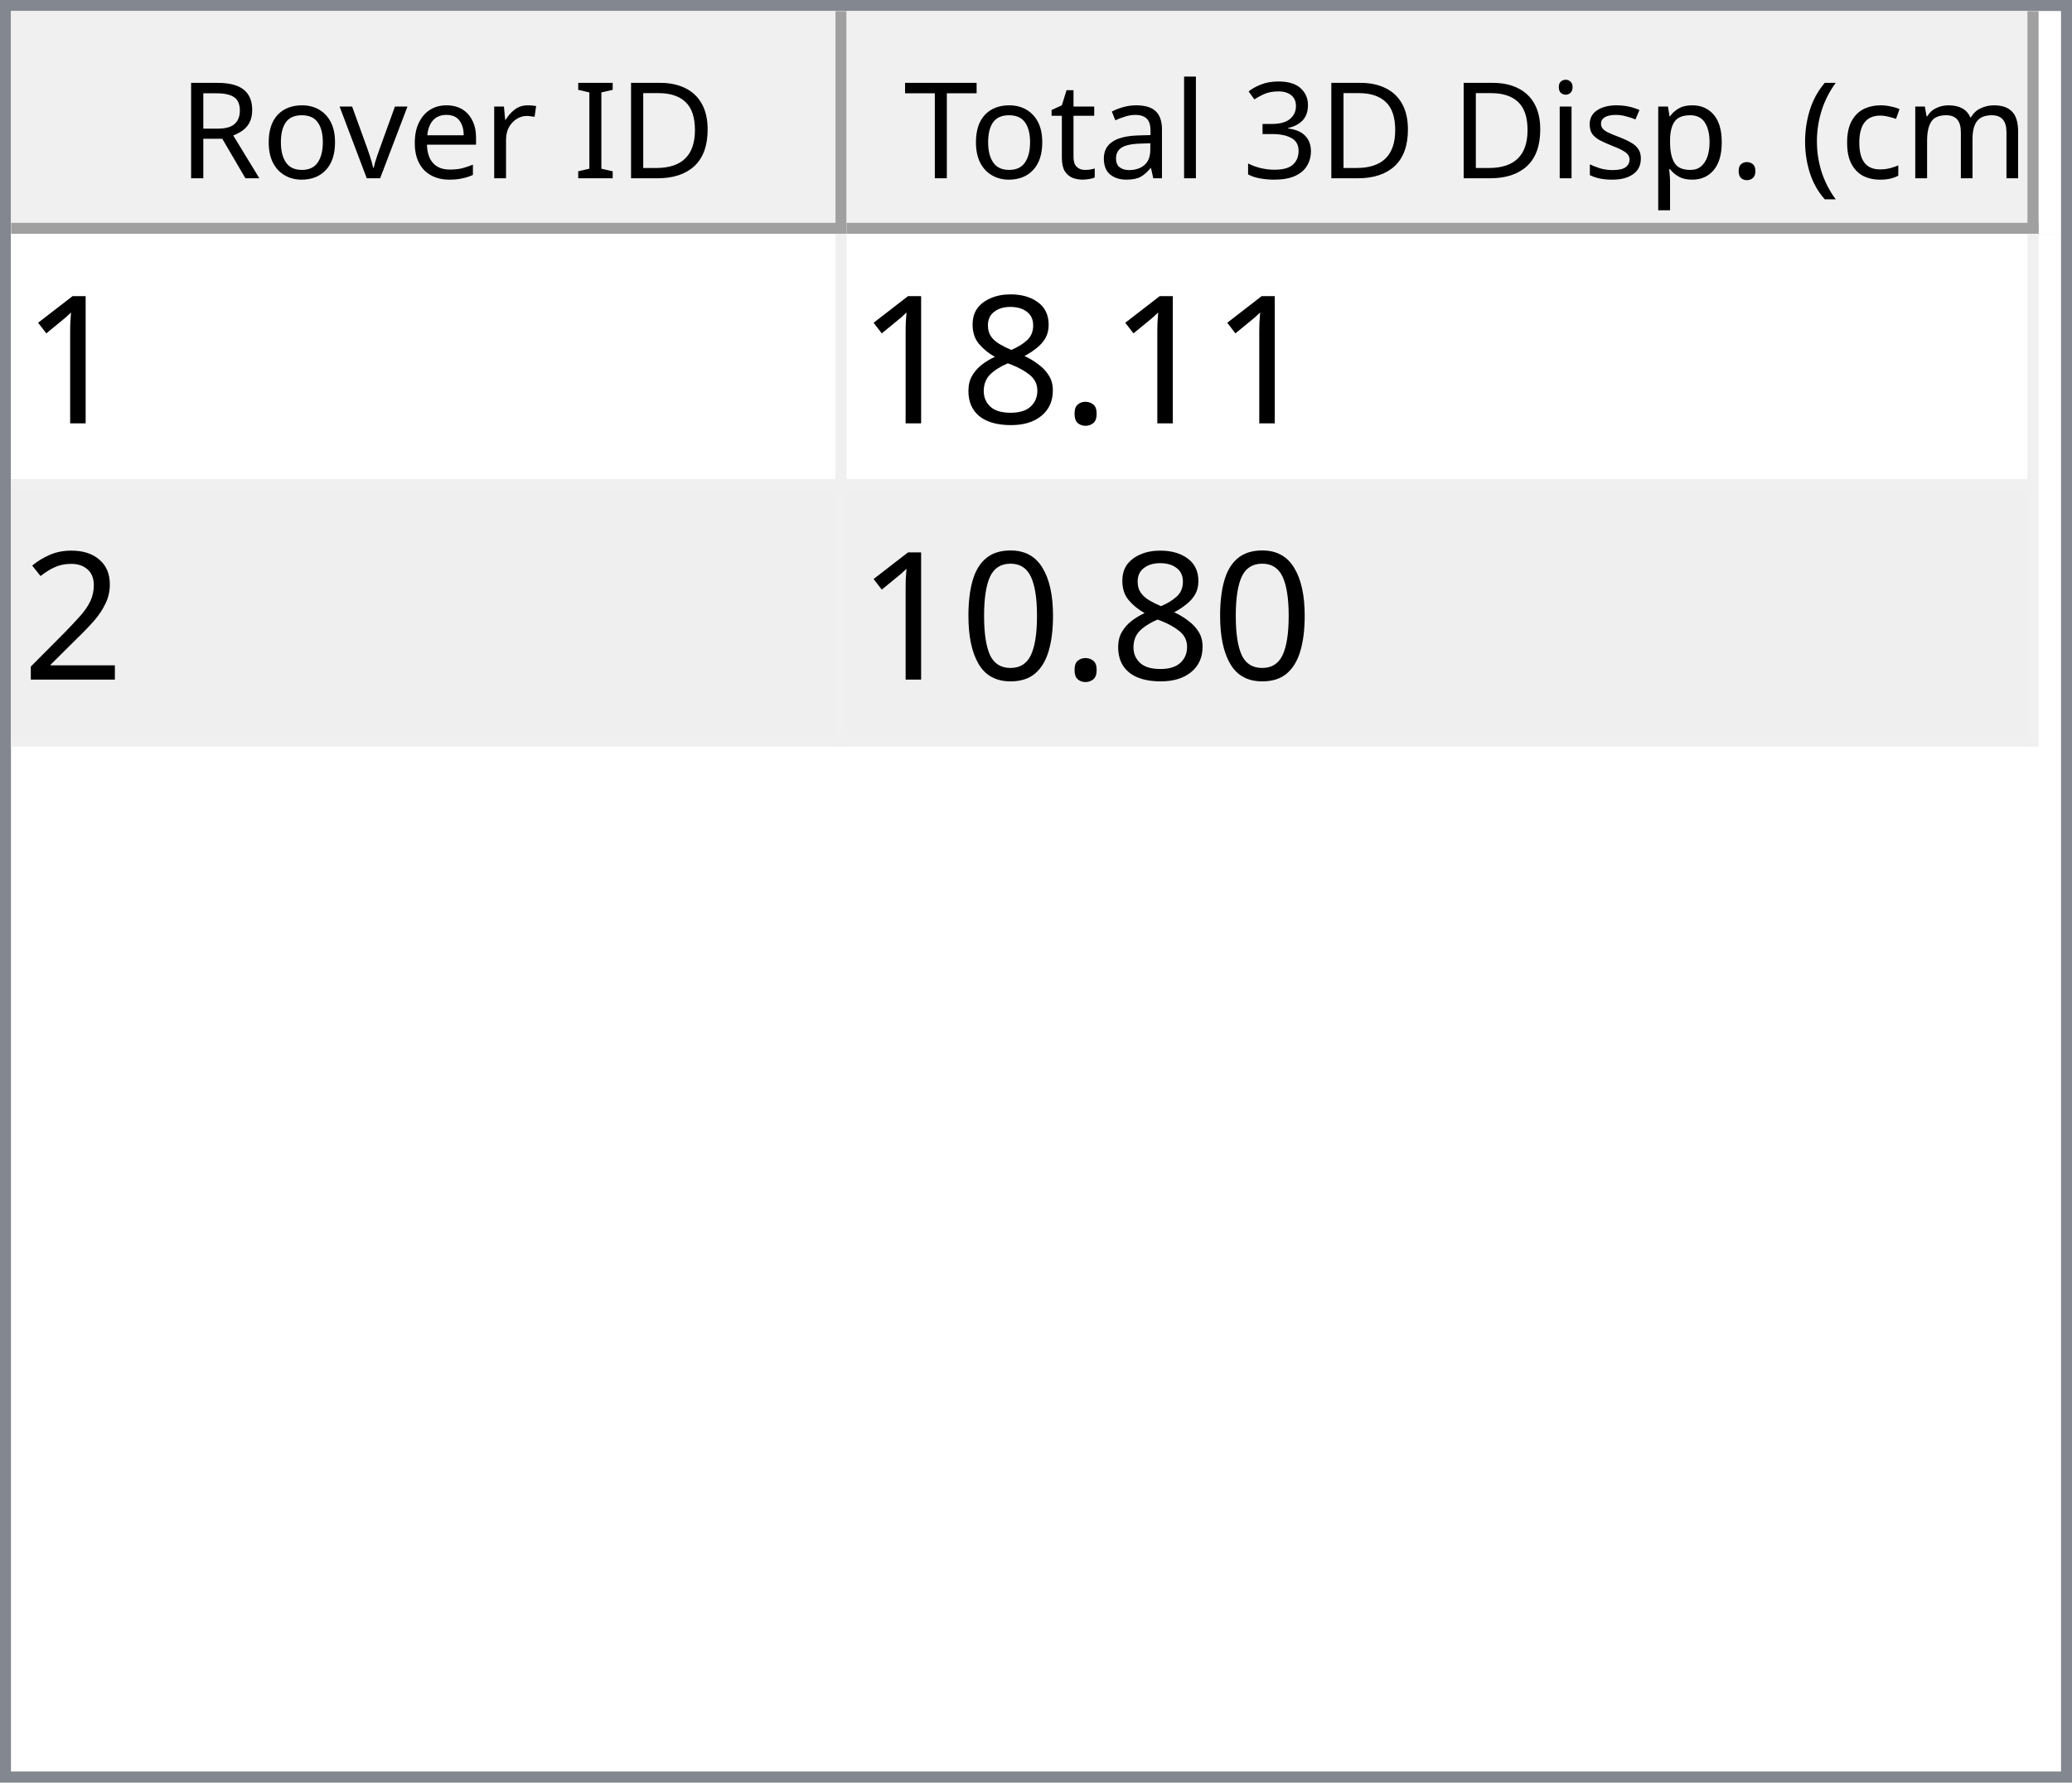
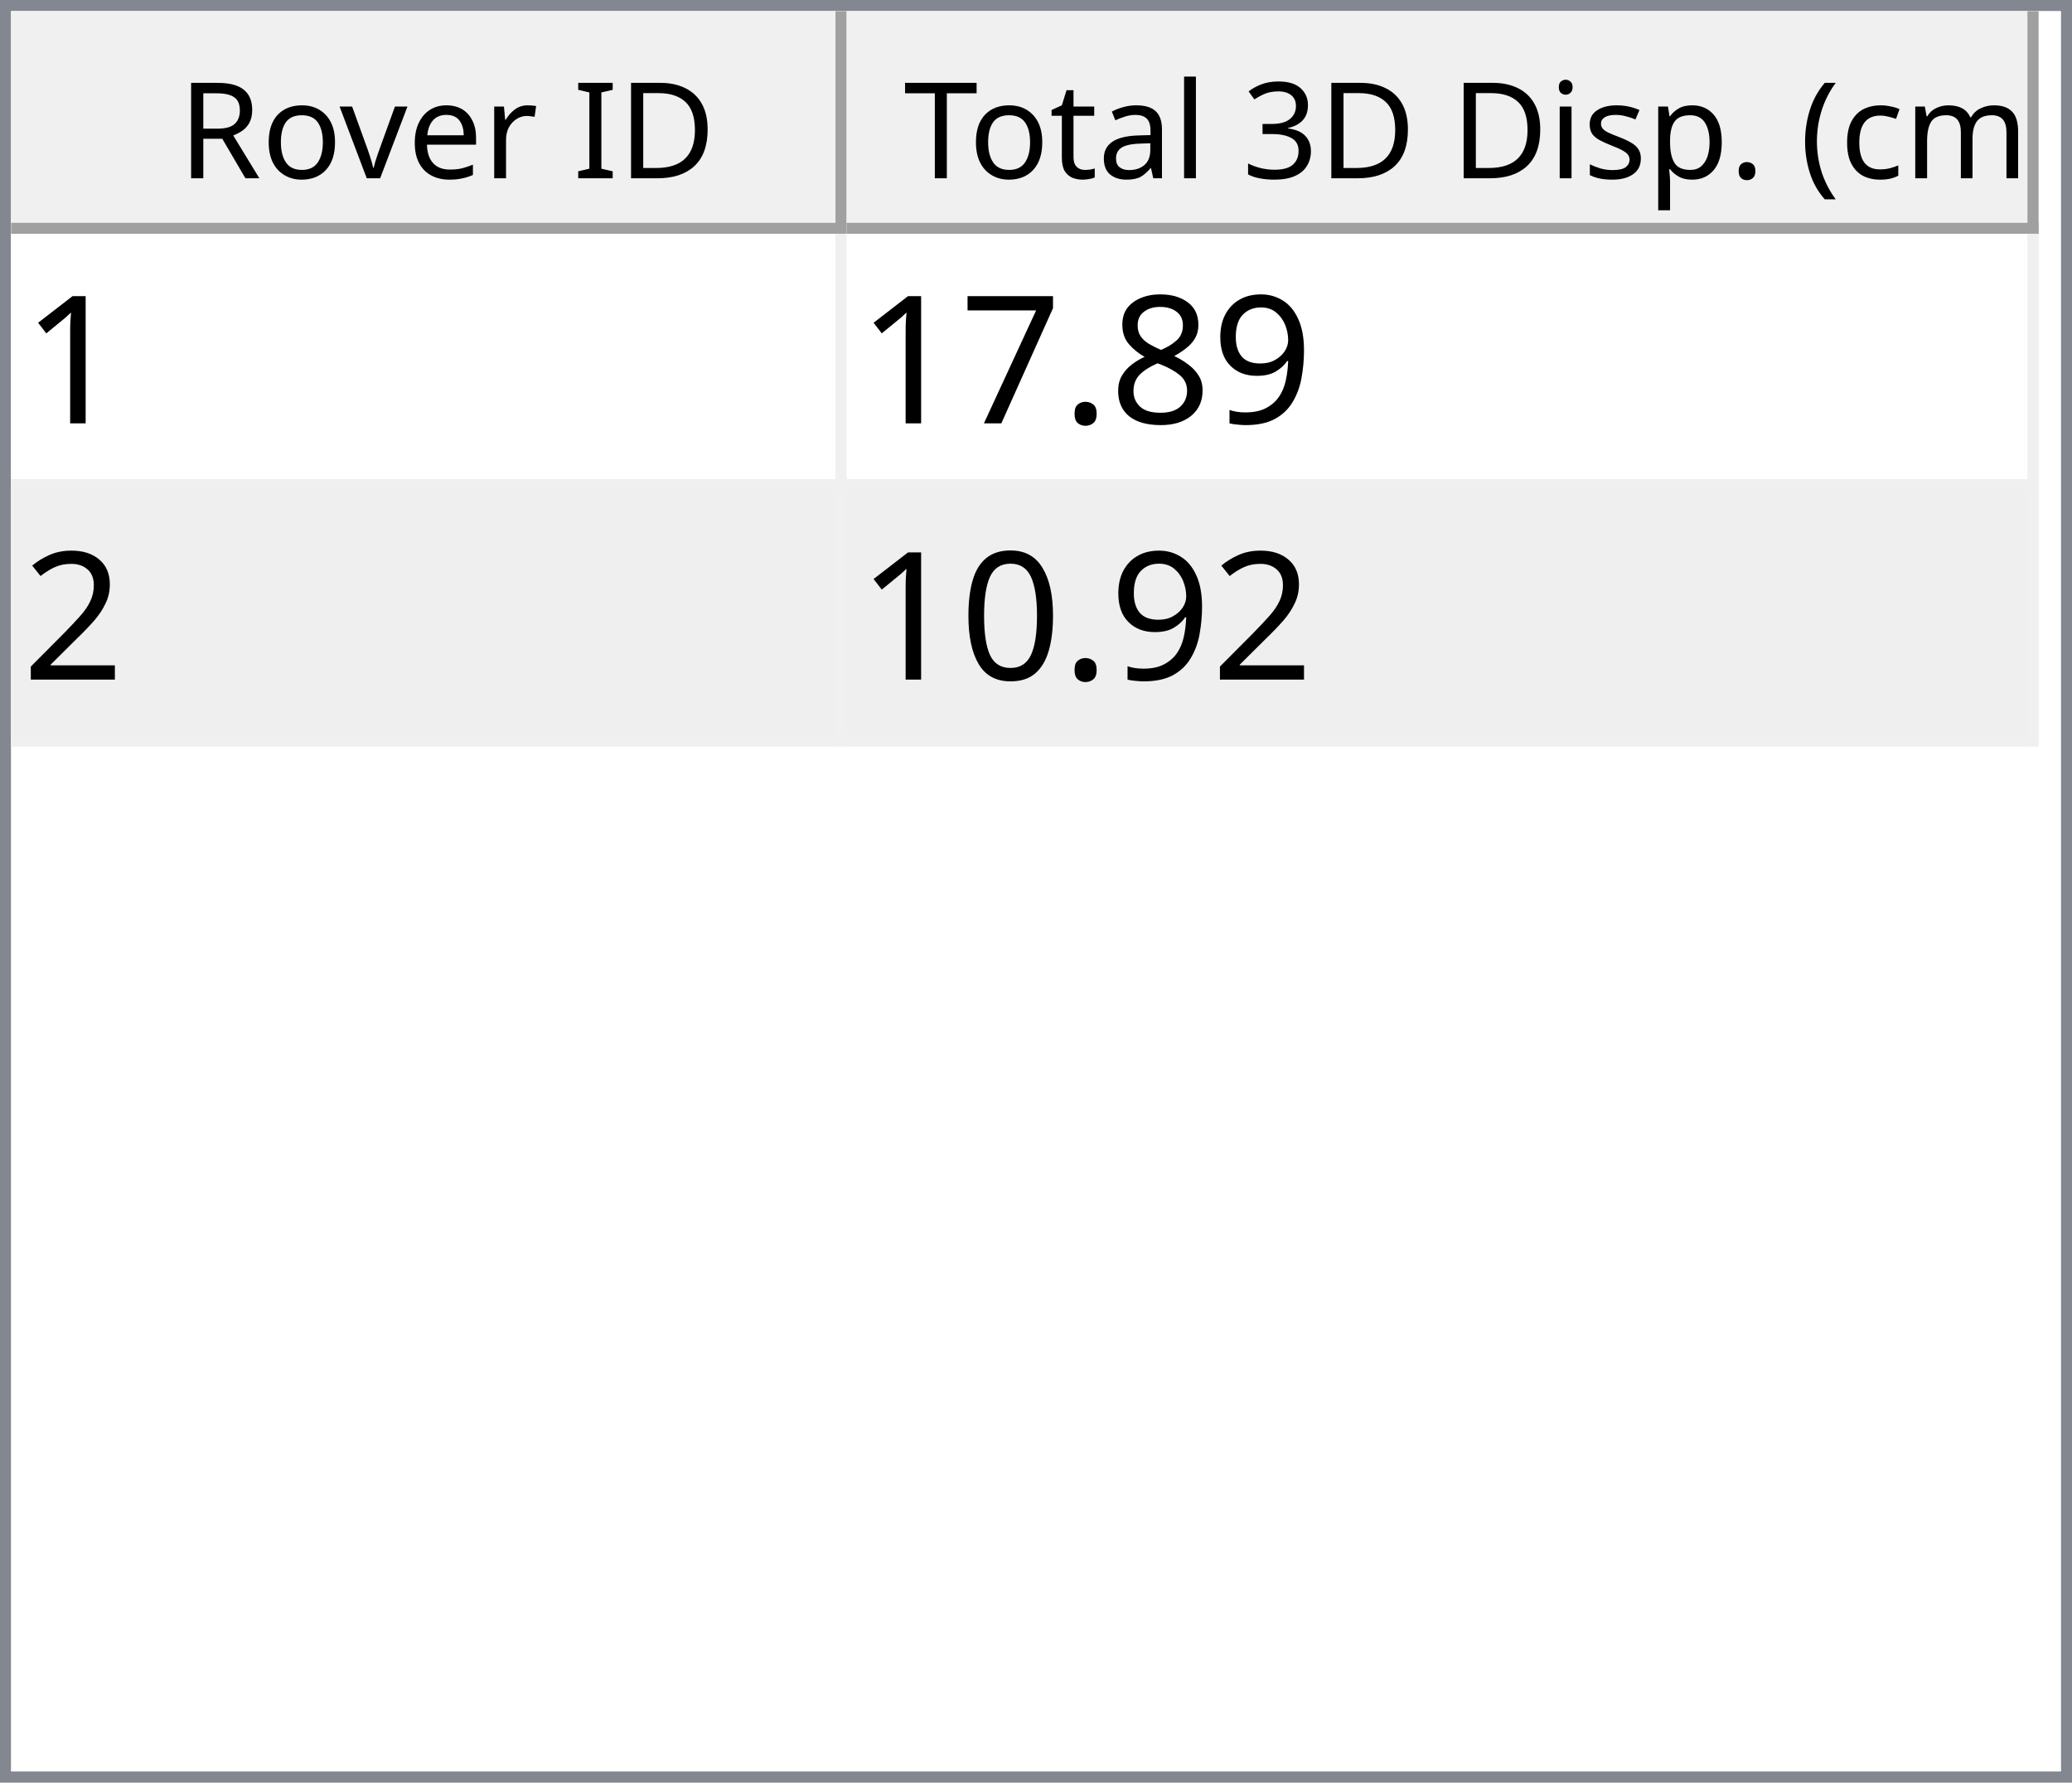
<svg xmlns="http://www.w3.org/2000/svg" style="fill-opacity:1; color-rendering:auto; color-interpolation:auto; text-rendering:auto; stroke:black; stroke-linecap:square; stroke-miterlimit:10; shape-rendering:auto; stroke-opacity:1; fill:black; stroke-dasharray:none; font-weight:normal; stroke-width:1; font-family:'Dialog'; font-style:normal; stroke-linejoin:miter; font-size:12px; stroke-dashoffset:0; image-rendering:auto;" width="186" height="160">
  <defs id="genericDefs" />
  <g>
    <defs id="defs1">
      <clipPath clipPathUnits="userSpaceOnUse" id="clipPath1">
        <path d="M0 0 L186 0 L186 160 L0 160 L0 0 Z" />
      </clipPath>
      <clipPath clipPathUnits="userSpaceOnUse" id="clipPath2">
        <path d="M0 0 L0 160 L186 160 L186 0 Z" />
      </clipPath>
      <clipPath clipPathUnits="userSpaceOnUse" id="clipPath3">
        <path d="M0 0 L0 20 L184 20 L184 0 Z" />
      </clipPath>
      <clipPath clipPathUnits="userSpaceOnUse" id="clipPath4">
        <path d="M0 0 L0 20 L75 20 L75 0 Z" />
      </clipPath>
      <clipPath clipPathUnits="userSpaceOnUse" id="clipPath5">
        <path d="M1 1 L1 19 L74 19 L74 1 Z" />
      </clipPath>
      <clipPath clipPathUnits="userSpaceOnUse" id="clipPath6">
        <path d="M0 0 L0 18 L73 18 L73 0 Z" />
      </clipPath>
      <clipPath clipPathUnits="userSpaceOnUse" id="clipPath7">
        <path d="M-0.5 -0.5 L-0.5 19.5 L74.5 19.5 L74.5 -0.5 Z" />
      </clipPath>
      <clipPath clipPathUnits="userSpaceOnUse" id="clipPath8">
        <path d="M0 0 L0 20 L107 20 L107 0 Z" />
      </clipPath>
      <clipPath clipPathUnits="userSpaceOnUse" id="clipPath9">
        <path d="M1 1 L1 19 L106 19 L106 1 Z" />
      </clipPath>
      <clipPath clipPathUnits="userSpaceOnUse" id="clipPath10">
        <path d="M0 0 L0 18 L105 18 L105 0 Z" />
      </clipPath>
      <clipPath clipPathUnits="userSpaceOnUse" id="clipPath11">
        <path d="M-0.5 -0.5 L-0.5 19.5 L106.5 19.5 L106.5 -0.5 Z" />
      </clipPath>
      <clipPath clipPathUnits="userSpaceOnUse" id="clipPath12">
        <path d="M0 0 L0 138 L184 138 L184 0 Z" />
      </clipPath>
      <clipPath clipPathUnits="userSpaceOnUse" id="clipPath13">
        <path d="M0 0 L0 46 L182 46 L182 0 Z" />
      </clipPath>
      <clipPath clipPathUnits="userSpaceOnUse" id="clipPath14">
        <path d="M-0.5 -0.5 L-0.5 45.5 L181.5 45.5 L181.5 -0.5 Z" />
      </clipPath>
      <clipPath clipPathUnits="userSpaceOnUse" id="clipPath15">
        <path d="M0 0 L0 22 L74 22 L74 0 Z" />
      </clipPath>
      <clipPath clipPathUnits="userSpaceOnUse" id="clipPath16">
        <path d="M0 0 L0 22 L106 22 L106 0 Z" />
      </clipPath>
      <font horiz-adv-x="64.551" id="font1">
        <font-face ascent="107.91" descent="25.098" units-per-em="100" style="font-style:normal; font-family:Segoe UI; font-weight:normal;" />
        <missing-glyph horiz-adv-x="64.551" d="M8.109 0 L8.109 68.266 L56.453 68.266 L56.453 0 L8.109 0 ZM15.328 7.234 L49.219 7.234 L49.219 61.031 L15.328 61.031 L15.328 7.234 Z" />
        <glyph unicode="D" horiz-adv-x="70.117" d="M9.188 0 L9.188 70.016 L28.516 70.016 Q65.531 70.016 65.531 35.891 Q65.531 19.672 55.25 9.836 Q44.969 0 27.734 0 L9.188 0 ZM17.391 62.594 L17.391 7.422 L27.828 7.422 Q41.609 7.422 49.273 14.797 Q56.938 22.172 56.938 35.688 Q56.938 62.594 28.328 62.594 L17.391 62.594 Z" />
        <glyph unicode="I" horiz-adv-x="26.611" d="M17.391 0 L9.188 0 L9.188 70.016 L17.391 70.016 L17.391 0 Z" />
        <glyph unicode=" " horiz-adv-x="27.393" d="" />
        <glyph unicode="r" horiz-adv-x="34.766" d="M34.188 41.891 Q32.078 43.5 28.125 43.5 Q23 43.5 19.555 38.672 Q16.109 33.844 16.109 25.484 L16.109 0 L8.109 0 L8.109 50 L16.109 50 L16.109 39.703 L16.312 39.703 Q18.016 44.969 21.531 47.922 Q25.047 50.875 29.391 50.875 Q32.516 50.875 34.188 50.203 L34.188 41.891 Z" />
        <glyph unicode="e" horiz-adv-x="52.295" d="M48.297 23 L12.984 23 Q13.188 14.656 17.484 10.109 Q21.781 5.562 29.297 5.562 Q37.75 5.562 44.828 11.141 L44.828 3.609 Q38.234 -1.172 27.391 -1.172 Q16.797 -1.172 10.742 5.641 Q4.688 12.453 4.688 24.812 Q4.688 36.469 11.305 43.82 Q17.922 51.172 27.734 51.172 Q37.547 51.172 42.922 44.828 Q48.297 38.484 48.297 27.203 L48.297 23 ZM40.094 29.781 Q40.047 36.719 36.75 40.578 Q33.453 44.438 27.594 44.438 Q21.922 44.438 17.969 40.383 Q14.016 36.328 13.094 29.781 L40.094 29.781 Z" />
        <glyph unicode="v" horiz-adv-x="47.9" d="M47.406 50 L27.484 0 L19.625 0 L0.688 50 L9.469 50 L22.172 13.672 Q23.578 9.672 23.922 6.688 L24.125 6.688 Q24.609 10.453 25.688 13.484 L38.969 50 L47.406 50 Z" />
        <glyph unicode="o" horiz-adv-x="58.594" d="M29 -1.172 Q17.922 -1.172 11.305 5.836 Q4.688 12.844 4.688 24.422 Q4.688 37.016 11.57 44.094 Q18.453 51.172 30.172 51.172 Q41.359 51.172 47.633 44.289 Q53.906 37.406 53.906 25.203 Q53.906 13.234 47.141 6.031 Q40.375 -1.172 29 -1.172 ZM29.594 44.438 Q21.875 44.438 17.383 39.188 Q12.891 33.938 12.891 24.703 Q12.891 15.828 17.43 10.695 Q21.969 5.562 29.594 5.562 Q37.359 5.562 41.531 10.594 Q45.703 15.625 45.703 24.906 Q45.703 34.281 41.531 39.359 Q37.359 44.438 29.594 44.438 Z" />
        <glyph unicode="R" horiz-adv-x="59.814" d="M59.375 0 L49.609 0 L37.891 19.625 Q36.281 22.359 34.766 24.289 Q33.25 26.219 31.664 27.438 Q30.078 28.656 28.25 29.219 Q26.422 29.781 24.125 29.781 L17.391 29.781 L17.391 0 L9.188 0 L9.188 70.016 L30.078 70.016 Q34.672 70.016 38.555 68.867 Q42.438 67.719 45.289 65.375 Q48.141 63.031 49.758 59.547 Q51.375 56.062 51.375 51.375 Q51.375 47.703 50.273 44.656 Q49.172 41.609 47.148 39.211 Q45.125 36.812 42.266 35.133 Q39.406 33.453 35.844 32.516 L35.844 32.328 Q37.594 31.547 38.891 30.547 Q40.188 29.547 41.359 28.18 Q42.531 26.812 43.68 25.078 Q44.828 23.344 46.234 21.047 L59.375 0 ZM17.391 62.594 L17.391 37.203 L28.516 37.203 Q31.594 37.203 34.203 38.133 Q36.812 39.062 38.719 40.797 Q40.625 42.531 41.703 45.047 Q42.781 47.562 42.781 50.688 Q42.781 56.297 39.141 59.445 Q35.5 62.594 28.609 62.594 L17.391 62.594 Z" />
        <glyph unicode=")" horiz-adv-x="30.176" d="M8.297 -15.922 L1.172 -15.922 Q16.406 2.344 16.406 26.812 Q16.406 51.469 1.078 70.016 L8.297 70.016 Q23.531 52.156 23.531 26.703 Q23.531 1.375 8.297 -15.922 Z" />
        <glyph unicode="m" horiz-adv-x="86.133" d="M79.109 0 L71.094 0 L71.094 28.719 Q71.094 37.016 68.531 40.727 Q65.969 44.438 59.906 44.438 Q54.781 44.438 51.195 39.75 Q47.609 35.062 47.609 28.516 L47.609 0 L39.594 0 L39.594 29.688 Q39.594 44.438 28.219 44.438 Q22.953 44.438 19.531 40.016 Q16.109 35.594 16.109 28.516 L16.109 0 L8.109 0 L8.109 50 L16.109 50 L16.109 42.094 L16.312 42.094 Q21.625 51.172 31.844 51.172 Q36.969 51.172 40.773 48.312 Q44.578 45.453 46 40.828 Q51.562 51.172 62.594 51.172 Q79.109 51.172 79.109 30.812 L79.109 0 Z" />
        <glyph unicode="c" horiz-adv-x="46.191" d="M42.188 2.297 Q36.422 -1.172 28.516 -1.172 Q17.828 -1.172 11.258 5.789 Q4.688 12.75 4.688 23.828 Q4.688 36.188 11.766 43.68 Q18.844 51.172 30.672 51.172 Q37.25 51.172 42.281 48.734 L42.281 40.531 Q36.719 44.438 30.375 44.438 Q22.703 44.438 17.797 38.945 Q12.891 33.453 12.891 24.516 Q12.891 15.719 17.508 10.641 Q22.125 5.562 29.891 5.562 Q36.422 5.562 42.188 9.906 L42.188 2.297 Z" />
        <glyph unicode="(" horiz-adv-x="30.176" d="M29.109 -15.922 L21.969 -15.922 Q6.844 1.375 6.844 26.703 Q6.844 52.156 21.969 70.016 L29.203 70.016 Q13.875 51.469 13.875 26.812 Q13.875 2.344 29.109 -15.922 Z" />
        <glyph unicode="." horiz-adv-x="21.68" d="M10.891 -1.078 Q8.641 -1.078 7.055 0.539 Q5.469 2.156 5.469 4.391 Q5.469 6.641 7.055 8.273 Q8.641 9.906 10.891 9.906 Q13.188 9.906 14.797 8.273 Q16.406 6.641 16.406 4.391 Q16.406 2.156 14.797 0.539 Q13.188 -1.078 10.891 -1.078 Z" />
        <glyph unicode="p" horiz-adv-x="58.789" d="M16.312 7.234 L16.109 7.234 L16.109 -23 L8.109 -23 L8.109 50 L16.109 50 L16.109 41.219 L16.312 41.219 Q22.219 51.172 33.594 51.172 Q43.266 51.172 48.688 44.461 Q54.109 37.75 54.109 26.469 Q54.109 13.922 48 6.375 Q41.891 -1.172 31.297 -1.172 Q21.578 -1.172 16.312 7.234 ZM16.109 27.391 L16.109 20.406 Q16.109 14.203 20.141 9.883 Q24.172 5.562 30.375 5.562 Q37.641 5.562 41.773 11.133 Q45.906 16.703 45.906 26.609 Q45.906 34.969 42.047 39.703 Q38.188 44.438 31.594 44.438 Q24.609 44.438 20.359 39.578 Q16.109 34.719 16.109 27.391 Z" />
        <glyph unicode="s" horiz-adv-x="42.432" d="M5.078 1.812 L5.078 10.406 Q11.625 5.562 19.484 5.562 Q30.031 5.562 30.031 12.594 Q30.031 14.594 29.125 15.992 Q28.219 17.391 26.68 18.461 Q25.141 19.531 23.07 20.383 Q21 21.234 18.609 22.172 Q15.281 23.484 12.766 24.828 Q10.25 26.172 8.57 27.859 Q6.891 29.547 6.031 31.695 Q5.172 33.844 5.172 36.719 Q5.172 40.234 6.789 42.945 Q8.406 45.656 11.086 47.484 Q13.766 49.312 17.211 50.242 Q20.656 51.172 24.312 51.172 Q30.812 51.172 35.938 48.922 L35.938 40.828 Q30.422 44.438 23.25 44.438 Q21 44.438 19.195 43.922 Q17.391 43.406 16.094 42.477 Q14.797 41.547 14.086 40.258 Q13.375 38.969 13.375 37.406 Q13.375 35.453 14.086 34.133 Q14.797 32.812 16.164 31.789 Q17.531 30.766 19.484 29.938 Q21.438 29.109 23.922 28.125 Q27.25 26.859 29.883 25.516 Q32.516 24.172 34.375 22.484 Q36.234 20.797 37.234 18.602 Q38.234 16.406 38.234 13.375 Q38.234 9.672 36.602 6.938 Q34.969 4.203 32.234 2.398 Q29.5 0.594 25.93 -0.289 Q22.359 -1.172 18.453 -1.172 Q10.75 -1.172 5.078 1.812 Z" />
        <glyph unicode="i" horiz-adv-x="24.219" d="M12.203 62.703 Q10.062 62.703 8.547 64.164 Q7.031 65.625 7.031 67.875 Q7.031 70.125 8.547 71.609 Q10.062 73.094 12.203 73.094 Q14.406 73.094 15.945 71.609 Q17.484 70.125 17.484 67.875 Q17.484 65.719 15.945 64.211 Q14.406 62.703 12.203 62.703 ZM16.109 0 L8.109 0 L8.109 50 L16.109 50 L16.109 0 Z" />
        <glyph unicode="3" horiz-adv-x="53.906" d="M46.531 19.828 Q46.531 15.094 44.75 11.211 Q42.969 7.328 39.719 4.57 Q36.469 1.812 31.93 0.297 Q27.391 -1.219 21.922 -1.219 Q11.922 -1.219 6 2.594 L6 11.188 Q13.094 5.609 22.219 5.609 Q25.875 5.609 28.828 6.539 Q31.781 7.469 33.906 9.227 Q36.031 10.984 37.18 13.477 Q38.328 15.969 38.328 19.094 Q38.328 32.812 18.797 32.812 L12.984 32.812 L12.984 39.594 L18.5 39.594 Q35.797 39.594 35.797 52.484 Q35.797 64.406 22.609 64.406 Q15.188 64.406 8.688 59.422 L8.688 67.188 Q15.375 71.188 24.609 71.188 Q29 71.188 32.57 69.969 Q36.141 68.75 38.68 66.555 Q41.219 64.359 42.609 61.281 Q44 58.203 44 54.5 Q44 40.672 30.031 36.719 L30.031 36.531 Q33.594 36.141 36.625 34.797 Q39.656 33.453 41.852 31.305 Q44.047 29.156 45.289 26.25 Q46.531 23.344 46.531 19.828 Z" />
        <glyph unicode="l" horiz-adv-x="24.219" d="M16.109 0 L8.109 0 L8.109 74.031 L16.109 74.031 L16.109 0 Z" />
        <glyph unicode="a" horiz-adv-x="50.879" d="M43.891 0 L35.891 0 L35.891 7.812 L35.688 7.812 Q30.469 -1.172 20.312 -1.172 Q12.844 -1.172 8.617 2.781 Q4.391 6.734 4.391 13.281 Q4.391 27.297 20.906 29.594 L35.891 31.688 Q35.891 44.438 25.594 44.438 Q16.547 44.438 9.281 38.281 L9.281 46.484 Q16.656 51.172 26.266 51.172 Q43.891 51.172 43.891 32.516 L43.891 0 ZM35.891 25.297 L23.828 23.641 Q18.266 22.859 15.43 20.875 Q12.594 18.891 12.594 13.875 Q12.594 10.203 15.211 7.883 Q17.828 5.562 22.172 5.562 Q28.125 5.562 32.008 9.742 Q35.891 13.922 35.891 20.312 L35.891 25.297 Z" />
        <glyph unicode="t" horiz-adv-x="33.887" d="M31.297 0.484 Q28.469 -1.078 23.828 -1.078 Q10.688 -1.078 10.688 13.578 L10.688 43.172 L2.094 43.172 L2.094 50 L10.688 50 L10.688 62.203 L18.703 64.797 L18.703 50 L31.297 50 L31.297 43.172 L18.703 43.172 L18.703 14.984 Q18.703 9.969 20.414 7.82 Q22.125 5.672 26.078 5.672 Q29.109 5.672 31.297 7.328 L31.297 0.484 Z" />
        <glyph unicode="T" horiz-adv-x="52.393" d="M50.594 62.594 L30.375 62.594 L30.375 0 L22.172 0 L22.172 62.594 L2 62.594 L2 70.016 L50.594 70.016 L50.594 62.594 Z" />
      </font>
      <font horiz-adv-x="75.0" id="font2">
        <font-face ascent="100.537" descent="21.973" units-per-em="100" style="font-style:normal; font-family:sans-serif; font-weight:normal;" />
        <missing-glyph horiz-adv-x="75.0" d="M12.5 0 L12.5 62.5 L62.5 62.5 L62.5 0 L12.5 0 ZM14.062 1.562 L60.938 1.562 L60.938 60.938 L14.062 60.938 L14.062 1.562 Z" />
        <glyph unicode="1" horiz-adv-x="55.615" d="M37.25 0 L28.469 0 L28.469 56 Q25.297 52.984 20.141 49.953 Q14.984 46.922 10.891 45.406 L10.891 53.906 Q18.266 57.375 23.781 62.305 Q29.297 67.234 31.594 71.875 L37.25 71.875 L37.25 0 Z" />
+         <glyph unicode="9" horiz-adv-x="55.615" d="M5.469 16.547 L13.922 17.328 Q14.984 11.375 18.016 8.688 Q21.047 6 25.781 6 Q29.828 6 32.883 7.859 Q35.938 9.719 37.891 12.82 Q39.844 15.922 41.164 21.195 Q42.484 26.469 42.484 31.938 Q42.484 32.516 42.438 33.688 Q39.797 29.5 35.234 26.883 Q30.672 24.266 25.344 24.266 Q16.453 24.266 10.305 30.711 Q4.156 37.156 4.156 47.703 Q4.156 58.594 10.578 65.234 Q17 71.875 26.656 71.875 Q33.641 71.875 39.43 68.117 Q45.219 64.359 48.219 57.398 Q51.219 50.438 51.219 37.25 Q51.219 23.531 48.242 15.406 Q45.266 7.281 39.383 3.031 Q33.5 -1.219 25.594 -1.219 Q17.188 -1.219 11.867 3.445 Q6.547 8.109 5.469 16.547 ZM41.453 48.141 Q41.453 55.719 37.43 60.156 Q33.406 64.594 27.734 64.594 Q21.875 64.594 17.531 59.812 Q13.188 55.031 13.188 47.406 Q13.188 40.578 17.312 36.305 Q21.438 32.031 27.484 32.031 Q33.594 32.031 37.523 36.305 Q41.453 40.578 41.453 48.141 Z" />
+         <glyph unicode="8" horiz-adv-x="55.615" d="M17.672 38.812 Q12.203 40.828 9.57 44.539 Q6.938 48.25 6.938 53.422 Q6.938 61.234 12.555 66.555 Q18.172 71.875 27.484 71.875 Q36.859 71.875 42.578 66.43 Q48.297 60.984 48.297 53.172 Q48.297 48.188 45.68 44.508 Q43.062 40.828 37.75 38.812 Q44.344 36.672 47.781 31.883 Q51.219 27.094 51.219 20.453 Q51.219 11.281 44.727 5.031 Q38.234 -1.219 27.641 -1.219 Q17.047 -1.219 10.547 5.055 Q4.047 11.328 4.047 20.703 Q4.047 27.688 7.594 32.398 Q11.141 37.109 17.672 38.812 ZM15.922 53.719 Q15.922 48.641 19.195 45.414 Q22.469 42.188 27.688 42.188 Q32.766 42.188 36.016 45.383 Q39.266 48.578 39.266 53.219 Q39.266 58.062 35.914 61.359 Q32.562 64.656 27.594 64.656 Q22.562 64.656 19.242 61.43 Q15.922 58.203 15.922 53.719 ZM13.094 20.656 Q13.094 16.891 14.875 13.375 Q16.656 9.859 20.172 7.93 Q23.688 6 27.734 6 Q34.031 6 38.133 10.055 Q42.234 14.109 42.234 20.359 Q42.234 26.703 38.016 30.859 Q33.797 35.016 27.438 35.016 Q21.234 35.016 17.164 30.914 Q13.094 26.812 13.094 20.656 Z" />
        <glyph unicode="." horiz-adv-x="27.783" d="M9.078 0 L9.078 10.016 L19.094 10.016 L19.094 0 L9.078 0 Z" />
-         <glyph unicode="8" horiz-adv-x="55.615" d="M17.672 38.812 Q12.203 40.828 9.57 44.539 Q6.938 48.25 6.938 53.422 Q6.938 61.234 12.555 66.555 Q18.172 71.875 27.484 71.875 Q36.859 71.875 42.578 66.43 Q48.297 60.984 48.297 53.172 Q48.297 48.188 45.68 44.508 Q43.062 40.828 37.75 38.812 Q44.344 36.672 47.781 31.883 Q51.219 27.094 51.219 20.453 Q51.219 11.281 44.727 5.031 Q38.234 -1.219 27.641 -1.219 Q17.047 -1.219 10.547 5.055 Q4.047 11.328 4.047 20.703 Q4.047 27.688 7.594 32.398 Q11.141 37.109 17.672 38.812 ZM15.922 53.719 Q15.922 48.641 19.195 45.414 Q22.469 42.188 27.688 42.188 Q32.766 42.188 36.016 45.383 Q39.266 48.578 39.266 53.219 Q39.266 58.062 35.914 61.359 Q32.562 64.656 27.594 64.656 Q22.562 64.656 19.242 61.43 Q15.922 58.203 15.922 53.719 ZM13.094 20.656 Q13.094 16.891 14.875 13.375 Q16.656 9.859 20.172 7.93 Q23.688 6 27.734 6 Q34.031 6 38.133 10.055 Q42.234 14.109 42.234 20.359 Q42.234 26.703 38.016 30.859 Q33.797 35.016 27.438 35.016 Q21.234 35.016 17.164 30.914 Q13.094 26.812 13.094 20.656 Z" />
+         <glyph unicode="7" horiz-adv-x="55.615" d="M4.734 62.203 L4.734 70.656 L51.078 70.656 L51.078 63.812 Q44.234 56.547 37.523 44.484 Q30.812 32.422 27.156 19.672 Q24.516 10.688 23.781 0 L14.75 0 Q14.891 8.453 18.062 20.414 Q21.234 32.375 27.172 43.484 Q33.109 54.594 39.797 62.203 L4.734 62.203 Z" />
        <glyph unicode="2" horiz-adv-x="55.615" d="M50.344 8.453 L50.344 0 L3.031 0 Q2.938 3.172 4.047 6.109 Q5.859 10.938 9.836 15.625 Q13.812 20.312 21.344 26.469 Q33.016 36.031 37.117 41.625 Q41.219 47.219 41.219 52.203 Q41.219 57.422 37.477 61.008 Q33.734 64.594 27.734 64.594 Q21.391 64.594 17.578 60.789 Q13.766 56.984 13.719 50.25 L4.688 51.172 Q5.609 61.281 11.664 66.578 Q17.719 71.875 27.938 71.875 Q38.234 71.875 44.242 66.164 Q50.25 60.453 50.25 52 Q50.25 47.703 48.492 43.555 Q46.734 39.406 42.656 34.812 Q38.578 30.219 29.109 22.219 Q21.188 15.578 18.945 13.211 Q16.703 10.844 15.234 8.453 L50.344 8.453 Z" />
        <glyph unicode="0" horiz-adv-x="55.615" d="M4.156 35.297 Q4.156 48 6.766 55.742 Q9.375 63.484 14.523 67.68 Q19.672 71.875 27.484 71.875 Q33.25 71.875 37.594 69.555 Q41.938 67.234 44.773 62.867 Q47.609 58.5 49.219 52.227 Q50.828 45.953 50.828 35.297 Q50.828 22.703 48.242 14.969 Q45.656 7.234 40.508 3.008 Q35.359 -1.219 27.484 -1.219 Q17.141 -1.219 11.234 6.203 Q4.156 15.141 4.156 35.297 ZM13.188 35.297 Q13.188 17.672 17.312 11.836 Q21.438 6 27.484 6 Q33.547 6 37.672 11.859 Q41.797 17.719 41.797 35.297 Q41.797 52.984 37.672 58.789 Q33.547 64.594 27.391 64.594 Q21.344 64.594 17.719 59.469 Q13.188 52.938 13.188 35.297 Z" />
      </font>
    </defs>
    <g style="fill:white; stroke:white;">
      <rect x="0" y="0" width="186" style="clip-path:url(#clipPath1); stroke:none;" height="160" />
    </g>
    <g style="fill:white; text-rendering:optimizeSpeed; color-rendering:optimizeSpeed; image-rendering:optimizeSpeed; shape-rendering:crispEdges; stroke:white; color-interpolation:sRGB;">
      <rect x="0" width="186" height="160" y="0" style="stroke:none;" />
      <path style="stroke:none;" d="M0 160 L186 160 L186 0 L0 0 Z" />
    </g>
    <g style="fill:rgb(240,240,240); font-family:'Segoe UI'; stroke:rgb(240,240,240);">
      <rect x="0" y="0" width="186" style="clip-path:url(#clipPath2); stroke:none;" height="160" />
    </g>
    <g style="fill:rgb(130,135,144); font-family:'Segoe UI'; stroke:rgb(130,135,144);">
      <path d="M0 0 L186 0 L186 160 L0 160 L0 0 ZM1 1 L185 1 L185 159 L1 159 L1 1 Z" style="fill-rule:evenodd; clip-path:url(#clipPath2); stroke:none;" />
    </g>
    <g style="fill:white; font-family:'Segoe UI'; stroke:white;" transform="translate(1,1)">
      <rect x="0" y="0" width="184" style="clip-path:url(#clipPath3); stroke:none;" height="20" />
    </g>
    <g style="fill:rgb(240,240,240); font-family:'Segoe UI'; stroke:rgb(240,240,240);" transform="translate(1,1)">
      <rect x="0" y="0" width="75" style="clip-path:url(#clipPath4); stroke:none;" height="20" />
    </g>
    <g style="font-family:'Segoe UI';" transform="translate(2,2)">
      <text x="14" xml:space="preserve" y="14" style="clip-path:url(#clipPath6); stroke:none;">Rover ID</text>
    </g>
    <g style="fill:rgb(160,160,160); font-family:'Segoe UI'; stroke:rgb(160,160,160); stroke-linejoin:bevel;" transform="translate(1.5,1.5)">
      <line x1="74" x2="74" y1="0" style="fill:none; clip-path:url(#clipPath7);" y2="19" />
    </g>
    <g style="fill:rgb(160,160,160); font-family:'Segoe UI'; stroke:rgb(160,160,160); stroke-linejoin:bevel;" transform="matrix(1,0,0,1,1,1) translate(0.5,0.5)">
      <line x1="0" x2="74" y1="19" style="fill:none; clip-path:url(#clipPath7);" y2="19" />
    </g>
    <g style="fill:rgb(240,240,240); font-family:'Segoe UI'; stroke:rgb(240,240,240);" transform="translate(76,1)">
      <rect x="0" y="0" width="107" style="clip-path:url(#clipPath8); stroke:none;" height="20" />
    </g>
    <g style="font-family:'Segoe UI';" transform="translate(77,2)">
      <text x="1" xml:space="preserve" y="14" style="clip-path:url(#clipPath10); stroke:none;"> Total 3D Disp. (cm)</text>
    </g>
    <g style="fill:rgb(160,160,160); font-family:'Segoe UI'; stroke:rgb(160,160,160); stroke-linejoin:bevel;" transform="translate(76.5,1.5)">
      <line x1="106" x2="106" y1="0" style="fill:none; clip-path:url(#clipPath11);" y2="19" />
    </g>
    <g style="fill:rgb(160,160,160); font-family:'Segoe UI'; stroke:rgb(160,160,160); stroke-linejoin:bevel;" transform="matrix(1,0,0,1,76,1) translate(0.5,0.5)">
      <line x1="0" x2="106" y1="19" style="fill:none; clip-path:url(#clipPath11);" y2="19" />
    </g>
    <g style="fill:white; font-family:'Segoe UI'; stroke:white;" transform="translate(1,21)">
      <rect x="0" y="0" width="184" style="clip-path:url(#clipPath12); stroke:none;" height="138" />
    </g>
    <g style="fill:rgb(240,240,240); font-size:16px; font-family:sans-serif; stroke:rgb(240,240,240);" transform="translate(1,21)">
      <rect x="0" y="0" width="182" style="clip-path:url(#clipPath13); stroke:none;" height="46" />
      <line transform="translate(0.5,0.5)" x1="0" x2="181" y1="22" style="clip-path:url(#clipPath14); fill:none; stroke-linejoin:bevel;" y2="22" />
    </g>
    <g transform="matrix(1,0,0,1,1,21) translate(0.5,0.5)" style="fill:rgb(240,240,240); font-size:16px; font-family:sans-serif; stroke:rgb(240,240,240); stroke-linejoin:bevel;">
      <line x1="0" x2="181" y1="45" style="fill:none; clip-path:url(#clipPath14);" y2="45" />
    </g>
    <g transform="matrix(1,0,0,1,1,21) translate(0.5,0.5)" style="fill:rgb(240,240,240); font-size:16px; font-family:sans-serif; stroke:rgb(240,240,240); stroke-linejoin:bevel;">
      <line x1="74" x2="74" y1="0" style="fill:none; clip-path:url(#clipPath14);" y2="45" />
    </g>
    <g transform="matrix(1,0,0,1,1,21) translate(0.5,0.5)" style="fill:rgb(240,240,240); font-size:16px; font-family:sans-serif; stroke:rgb(240,240,240); stroke-linejoin:bevel;">
      <line x1="181" x2="181" y1="0" style="fill:none; clip-path:url(#clipPath14);" y2="45" />
    </g>
    <g style="fill:white; font-size:16px; font-family:sans-serif; stroke:white;" transform="matrix(1,0,0,1,1,21)">
      <rect x="0" y="0" width="74" style="clip-path:url(#clipPath15); stroke:none;" height="22" />
      <text x="1" y="17" style="fill:black; clip-path:url(#clipPath15); stroke:none;" xml:space="preserve">1</text>
    </g>
    <g style="fill:white; font-size:16px; font-family:sans-serif; stroke:white;" transform="matrix(1,0,0,1,1,21) translate(75,0)">
      <rect x="0" y="0" width="106" style="clip-path:url(#clipPath16); stroke:none;" height="22" />
-       <text x="1" y="17" style="fill:black; clip-path:url(#clipPath16); stroke:none;" xml:space="preserve">18.11</text>
+       <text x="1" y="17" style="fill:black; clip-path:url(#clipPath16); stroke:none;" xml:space="preserve">17.89</text>
    </g>
    <g style="fill:rgb(239,239,239); font-size:16px; font-family:sans-serif; stroke:rgb(239,239,239);" transform="matrix(1,0,0,1,1,21) translate(0,23)">
      <rect x="0" y="0" width="74" style="clip-path:url(#clipPath15); stroke:none;" height="22" />
      <text x="1" y="17" style="fill:black; clip-path:url(#clipPath15); stroke:none;" xml:space="preserve">2</text>
    </g>
    <g style="fill:rgb(239,239,239); font-size:16px; font-family:sans-serif; stroke:rgb(239,239,239);" transform="matrix(1,0,0,1,1,21) translate(75,23)">
      <rect x="0" y="0" width="106" style="clip-path:url(#clipPath16); stroke:none;" height="22" />
-       <text x="1" y="17" style="fill:black; clip-path:url(#clipPath16); stroke:none;" xml:space="preserve">10.80</text>
+       <text x="1" y="17" style="fill:black; clip-path:url(#clipPath16); stroke:none;" xml:space="preserve">10.92</text>
    </g>
  </g>
</svg>
